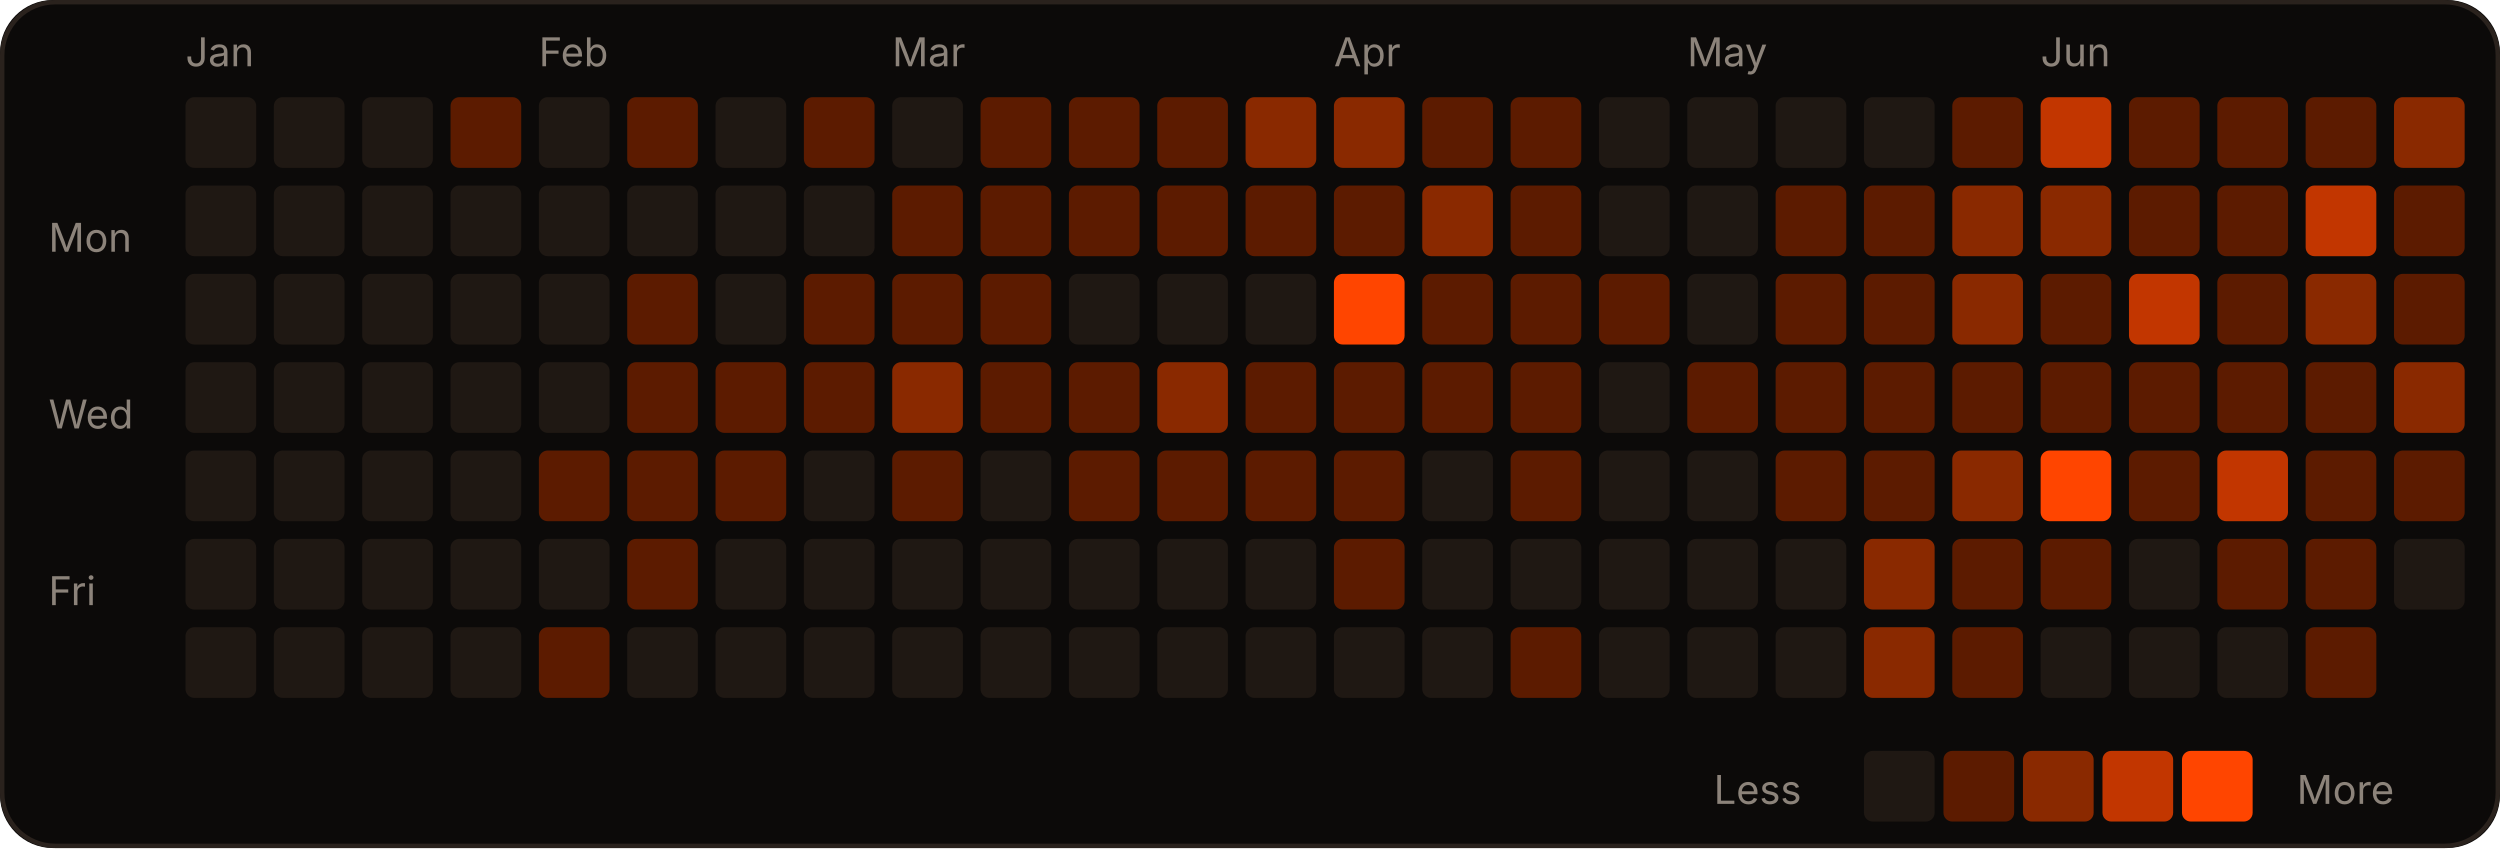
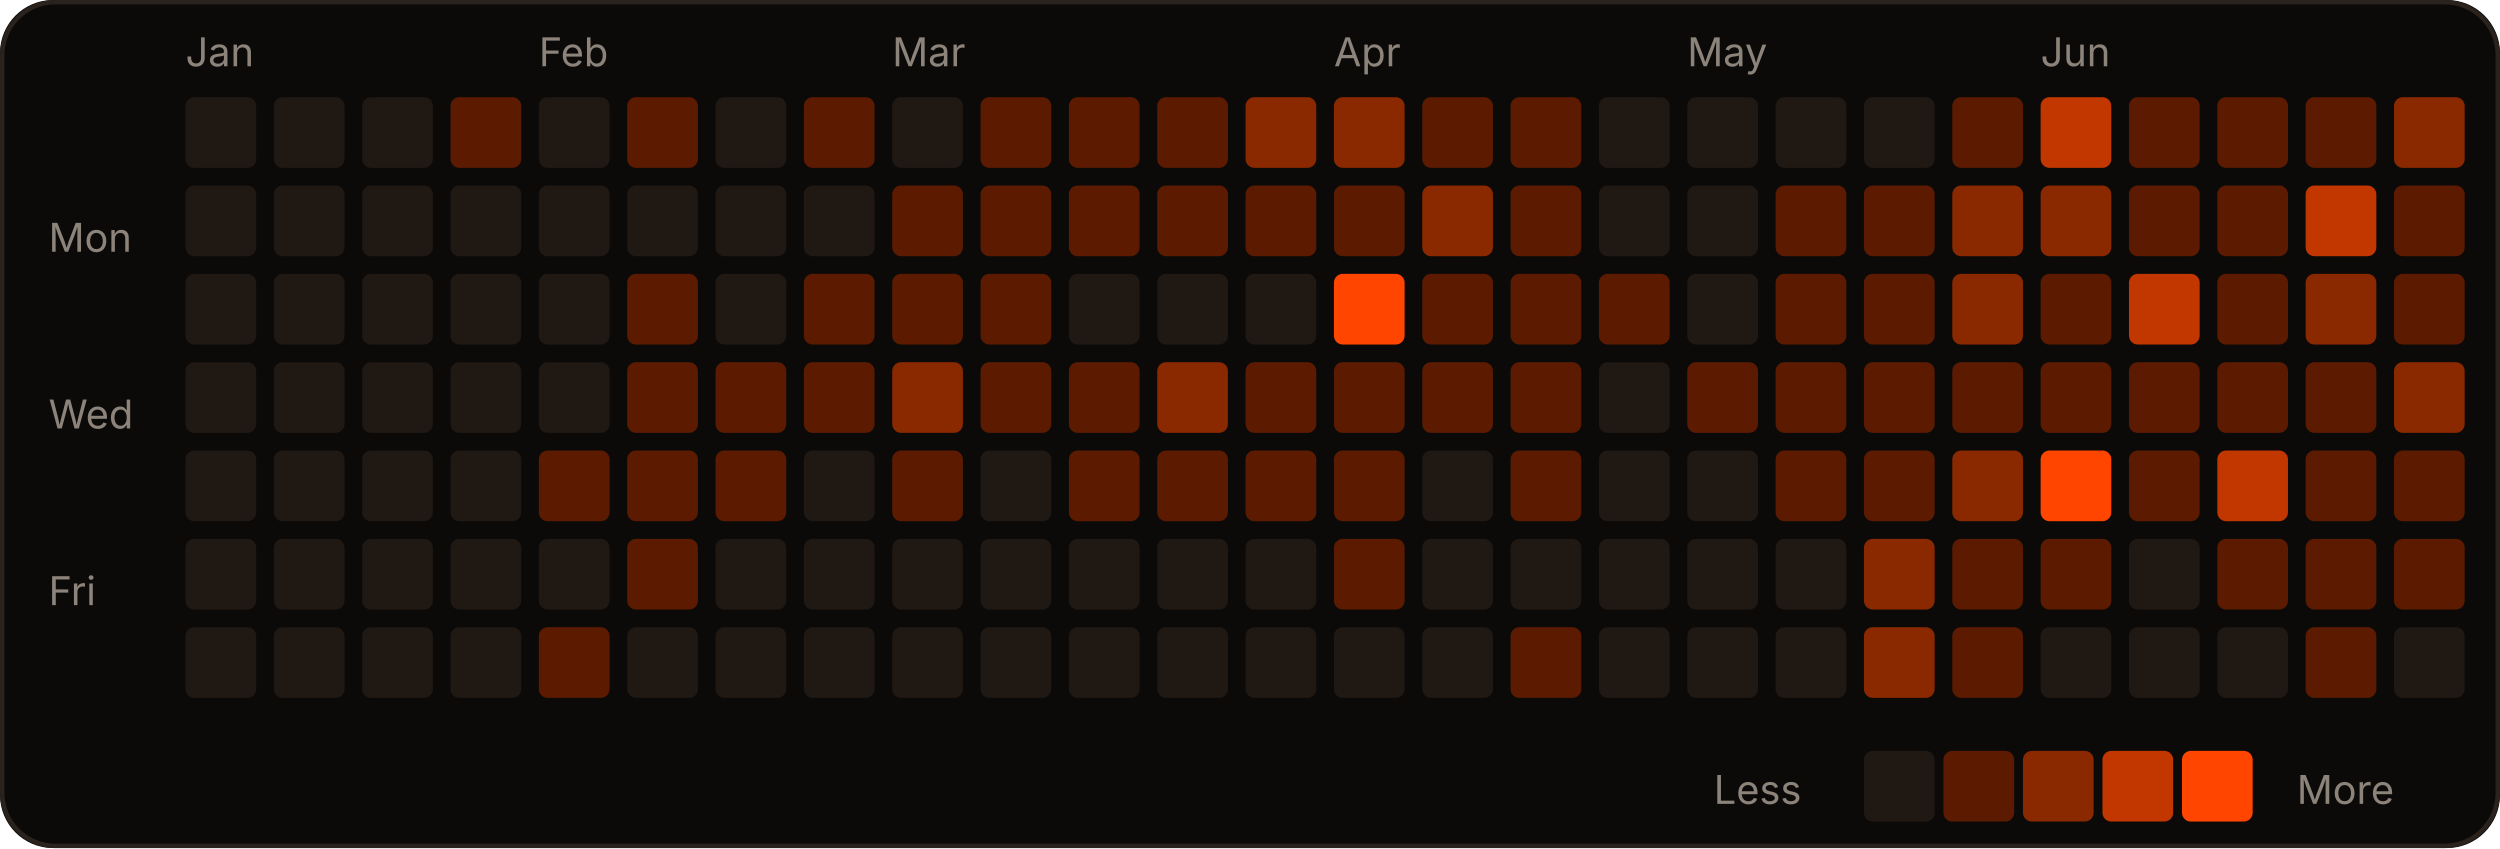
<svg xmlns="http://www.w3.org/2000/svg" width="566" height="192" viewBox="0 0 566 192" role="img">
  <rect width="566" height="192" rx="12" fill="#0c0a09" />
  <rect x="0.5" y="0.5" width="565" height="191" rx="12" fill="none" stroke="#2a221d" />
  <text x="42" y="15" fill="#8c837a" font-size="9" font-family="-apple-system,Segoe UI,sans-serif">Jan</text>
  <text x="122" y="15" fill="#8c837a" font-size="9" font-family="-apple-system,Segoe UI,sans-serif">Feb</text>
  <text x="202" y="15" fill="#8c837a" font-size="9" font-family="-apple-system,Segoe UI,sans-serif">Mar</text>
  <text x="302" y="15" fill="#8c837a" font-size="9" font-family="-apple-system,Segoe UI,sans-serif">Apr</text>
  <text x="382" y="15" fill="#8c837a" font-size="9" font-family="-apple-system,Segoe UI,sans-serif">May</text>
  <text x="462" y="15" fill="#8c837a" font-size="9" font-family="-apple-system,Segoe UI,sans-serif">Jun</text>
  <text x="11" y="57" fill="#8c837a" font-size="9" font-family="-apple-system,Segoe UI,sans-serif">Mon</text>
  <text x="11" y="97" fill="#8c837a" font-size="9" font-family="-apple-system,Segoe UI,sans-serif">Wed</text>
  <text x="11" y="137" fill="#8c837a" font-size="9" font-family="-apple-system,Segoe UI,sans-serif">Fri</text>
  <rect x="42" y="22" width="16" height="16" rx="2" fill="#1f1813" />
  <rect x="42" y="42" width="16" height="16" rx="2" fill="#1f1813" />
  <rect x="42" y="62" width="16" height="16" rx="2" fill="#1f1813" />
  <rect x="42" y="82" width="16" height="16" rx="2" fill="#1f1813" />
  <rect x="42" y="102" width="16" height="16" rx="2" fill="#1f1813" />
  <rect x="42" y="122" width="16" height="16" rx="2" fill="#1f1813" />
  <rect x="42" y="142" width="16" height="16" rx="2" fill="#1f1813" />
  <rect x="62" y="22" width="16" height="16" rx="2" fill="#1f1813" />
  <rect x="62" y="42" width="16" height="16" rx="2" fill="#1f1813" />
  <rect x="62" y="62" width="16" height="16" rx="2" fill="#1f1813" />
  <rect x="62" y="82" width="16" height="16" rx="2" fill="#1f1813" />
  <rect x="62" y="102" width="16" height="16" rx="2" fill="#1f1813" />
  <rect x="62" y="122" width="16" height="16" rx="2" fill="#1f1813" />
  <rect x="62" y="142" width="16" height="16" rx="2" fill="#1f1813" />
  <rect x="82" y="22" width="16" height="16" rx="2" fill="#1f1813" />
  <rect x="82" y="42" width="16" height="16" rx="2" fill="#1f1813" />
  <rect x="82" y="62" width="16" height="16" rx="2" fill="#1f1813" />
  <rect x="82" y="82" width="16" height="16" rx="2" fill="#1f1813" />
  <rect x="82" y="102" width="16" height="16" rx="2" fill="#1f1813" />
  <rect x="82" y="122" width="16" height="16" rx="2" fill="#1f1813" />
  <rect x="82" y="142" width="16" height="16" rx="2" fill="#1f1813" />
  <rect x="102" y="22" width="16" height="16" rx="2" fill="#5c1b00" />
  <rect x="102" y="42" width="16" height="16" rx="2" fill="#1f1813" />
  <rect x="102" y="62" width="16" height="16" rx="2" fill="#1f1813" />
  <rect x="102" y="82" width="16" height="16" rx="2" fill="#1f1813" />
  <rect x="102" y="102" width="16" height="16" rx="2" fill="#1f1813" />
  <rect x="102" y="122" width="16" height="16" rx="2" fill="#1f1813" />
  <rect x="102" y="142" width="16" height="16" rx="2" fill="#1f1813" />
  <rect x="122" y="22" width="16" height="16" rx="2" fill="#1f1813" />
  <rect x="122" y="42" width="16" height="16" rx="2" fill="#1f1813" />
  <rect x="122" y="62" width="16" height="16" rx="2" fill="#1f1813" />
  <rect x="122" y="82" width="16" height="16" rx="2" fill="#1f1813" />
  <rect x="122" y="102" width="16" height="16" rx="2" fill="#5c1b00" />
  <rect x="122" y="122" width="16" height="16" rx="2" fill="#1f1813" />
  <rect x="122" y="142" width="16" height="16" rx="2" fill="#5c1b00" />
  <rect x="142" y="22" width="16" height="16" rx="2" fill="#5c1b00" />
  <rect x="142" y="42" width="16" height="16" rx="2" fill="#1f1813" />
  <rect x="142" y="62" width="16" height="16" rx="2" fill="#5c1b00" />
  <rect x="142" y="82" width="16" height="16" rx="2" fill="#5c1b00" />
  <rect x="142" y="102" width="16" height="16" rx="2" fill="#5c1b00" />
  <rect x="142" y="122" width="16" height="16" rx="2" fill="#5c1b00" />
  <rect x="142" y="142" width="16" height="16" rx="2" fill="#1f1813" />
  <rect x="162" y="22" width="16" height="16" rx="2" fill="#1f1813" />
  <rect x="162" y="42" width="16" height="16" rx="2" fill="#1f1813" />
  <rect x="162" y="62" width="16" height="16" rx="2" fill="#1f1813" />
  <rect x="162" y="82" width="16" height="16" rx="2" fill="#5c1b00" />
  <rect x="162" y="102" width="16" height="16" rx="2" fill="#5c1b00" />
  <rect x="162" y="122" width="16" height="16" rx="2" fill="#1f1813" />
  <rect x="162" y="142" width="16" height="16" rx="2" fill="#1f1813" />
  <rect x="182" y="22" width="16" height="16" rx="2" fill="#5c1b00" />
  <rect x="182" y="42" width="16" height="16" rx="2" fill="#1f1813" />
  <rect x="182" y="62" width="16" height="16" rx="2" fill="#5c1b00" />
  <rect x="182" y="82" width="16" height="16" rx="2" fill="#5c1b00" />
  <rect x="182" y="102" width="16" height="16" rx="2" fill="#1f1813" />
  <rect x="182" y="122" width="16" height="16" rx="2" fill="#1f1813" />
  <rect x="182" y="142" width="16" height="16" rx="2" fill="#1f1813" />
  <rect x="202" y="22" width="16" height="16" rx="2" fill="#1f1813" />
  <rect x="202" y="42" width="16" height="16" rx="2" fill="#5c1b00" />
  <rect x="202" y="62" width="16" height="16" rx="2" fill="#5c1b00" />
  <rect x="202" y="82" width="16" height="16" rx="2" fill="#8a2900" />
  <rect x="202" y="102" width="16" height="16" rx="2" fill="#5c1b00" />
  <rect x="202" y="122" width="16" height="16" rx="2" fill="#1f1813" />
  <rect x="202" y="142" width="16" height="16" rx="2" fill="#1f1813" />
  <rect x="222" y="22" width="16" height="16" rx="2" fill="#5c1b00" />
  <rect x="222" y="42" width="16" height="16" rx="2" fill="#5c1b00" />
  <rect x="222" y="62" width="16" height="16" rx="2" fill="#5c1b00" />
  <rect x="222" y="82" width="16" height="16" rx="2" fill="#5c1b00" />
  <rect x="222" y="102" width="16" height="16" rx="2" fill="#1f1813" />
  <rect x="222" y="122" width="16" height="16" rx="2" fill="#1f1813" />
  <rect x="222" y="142" width="16" height="16" rx="2" fill="#1f1813" />
  <rect x="242" y="22" width="16" height="16" rx="2" fill="#5c1b00" />
  <rect x="242" y="42" width="16" height="16" rx="2" fill="#5c1b00" />
  <rect x="242" y="62" width="16" height="16" rx="2" fill="#1f1813" />
  <rect x="242" y="82" width="16" height="16" rx="2" fill="#5c1b00" />
  <rect x="242" y="102" width="16" height="16" rx="2" fill="#5c1b00" />
  <rect x="242" y="122" width="16" height="16" rx="2" fill="#1f1813" />
  <rect x="242" y="142" width="16" height="16" rx="2" fill="#1f1813" />
  <rect x="262" y="22" width="16" height="16" rx="2" fill="#5c1b00" />
  <rect x="262" y="42" width="16" height="16" rx="2" fill="#5c1b00" />
  <rect x="262" y="62" width="16" height="16" rx="2" fill="#1f1813" />
  <rect x="262" y="82" width="16" height="16" rx="2" fill="#8a2900" />
  <rect x="262" y="102" width="16" height="16" rx="2" fill="#5c1b00" />
  <rect x="262" y="122" width="16" height="16" rx="2" fill="#1f1813" />
  <rect x="262" y="142" width="16" height="16" rx="2" fill="#1f1813" />
  <rect x="282" y="22" width="16" height="16" rx="2" fill="#8a2900" />
  <rect x="282" y="42" width="16" height="16" rx="2" fill="#5c1b00" />
  <rect x="282" y="62" width="16" height="16" rx="2" fill="#1f1813" />
  <rect x="282" y="82" width="16" height="16" rx="2" fill="#5c1b00" />
  <rect x="282" y="102" width="16" height="16" rx="2" fill="#5c1b00" />
  <rect x="282" y="122" width="16" height="16" rx="2" fill="#1f1813" />
  <rect x="282" y="142" width="16" height="16" rx="2" fill="#1f1813" />
  <rect x="302" y="22" width="16" height="16" rx="2" fill="#8a2900" />
  <rect x="302" y="42" width="16" height="16" rx="2" fill="#5c1b00" />
  <rect x="302" y="62" width="16" height="16" rx="2" fill="#FF4500" />
  <rect x="302" y="82" width="16" height="16" rx="2" fill="#5c1b00" />
  <rect x="302" y="102" width="16" height="16" rx="2" fill="#5c1b00" />
  <rect x="302" y="122" width="16" height="16" rx="2" fill="#5c1b00" />
  <rect x="302" y="142" width="16" height="16" rx="2" fill="#1f1813" />
  <rect x="322" y="22" width="16" height="16" rx="2" fill="#5c1b00" />
  <rect x="322" y="42" width="16" height="16" rx="2" fill="#8a2900" />
  <rect x="322" y="62" width="16" height="16" rx="2" fill="#5c1b00" />
  <rect x="322" y="82" width="16" height="16" rx="2" fill="#5c1b00" />
  <rect x="322" y="102" width="16" height="16" rx="2" fill="#1f1813" />
  <rect x="322" y="122" width="16" height="16" rx="2" fill="#1f1813" />
  <rect x="322" y="142" width="16" height="16" rx="2" fill="#1f1813" />
  <rect x="342" y="22" width="16" height="16" rx="2" fill="#5c1b00" />
  <rect x="342" y="42" width="16" height="16" rx="2" fill="#5c1b00" />
  <rect x="342" y="62" width="16" height="16" rx="2" fill="#5c1b00" />
  <rect x="342" y="82" width="16" height="16" rx="2" fill="#5c1b00" />
  <rect x="342" y="102" width="16" height="16" rx="2" fill="#5c1b00" />
  <rect x="342" y="122" width="16" height="16" rx="2" fill="#1f1813" />
  <rect x="342" y="142" width="16" height="16" rx="2" fill="#5c1b00" />
  <rect x="362" y="22" width="16" height="16" rx="2" fill="#1f1813" />
  <rect x="362" y="42" width="16" height="16" rx="2" fill="#1f1813" />
  <rect x="362" y="62" width="16" height="16" rx="2" fill="#5c1b00" />
  <rect x="362" y="82" width="16" height="16" rx="2" fill="#1f1813" />
  <rect x="362" y="102" width="16" height="16" rx="2" fill="#1f1813" />
  <rect x="362" y="122" width="16" height="16" rx="2" fill="#1f1813" />
  <rect x="362" y="142" width="16" height="16" rx="2" fill="#1f1813" />
  <rect x="382" y="22" width="16" height="16" rx="2" fill="#1f1813" />
  <rect x="382" y="42" width="16" height="16" rx="2" fill="#1f1813" />
  <rect x="382" y="62" width="16" height="16" rx="2" fill="#1f1813" />
  <rect x="382" y="82" width="16" height="16" rx="2" fill="#5c1b00" />
  <rect x="382" y="102" width="16" height="16" rx="2" fill="#1f1813" />
  <rect x="382" y="122" width="16" height="16" rx="2" fill="#1f1813" />
  <rect x="382" y="142" width="16" height="16" rx="2" fill="#1f1813" />
  <rect x="402" y="22" width="16" height="16" rx="2" fill="#1f1813" />
  <rect x="402" y="42" width="16" height="16" rx="2" fill="#5c1b00" />
  <rect x="402" y="62" width="16" height="16" rx="2" fill="#5c1b00" />
  <rect x="402" y="82" width="16" height="16" rx="2" fill="#5c1b00" />
  <rect x="402" y="102" width="16" height="16" rx="2" fill="#5c1b00" />
  <rect x="402" y="122" width="16" height="16" rx="2" fill="#1f1813" />
  <rect x="402" y="142" width="16" height="16" rx="2" fill="#1f1813" />
  <rect x="422" y="22" width="16" height="16" rx="2" fill="#1f1813" />
  <rect x="422" y="42" width="16" height="16" rx="2" fill="#5c1b00" />
  <rect x="422" y="62" width="16" height="16" rx="2" fill="#5c1b00" />
  <rect x="422" y="82" width="16" height="16" rx="2" fill="#5c1b00" />
  <rect x="422" y="102" width="16" height="16" rx="2" fill="#5c1b00" />
  <rect x="422" y="122" width="16" height="16" rx="2" fill="#8a2900" />
  <rect x="422" y="142" width="16" height="16" rx="2" fill="#8a2900" />
  <rect x="442" y="22" width="16" height="16" rx="2" fill="#5c1b00" />
  <rect x="442" y="42" width="16" height="16" rx="2" fill="#8a2900" />
  <rect x="442" y="62" width="16" height="16" rx="2" fill="#8a2900" />
  <rect x="442" y="82" width="16" height="16" rx="2" fill="#5c1b00" />
  <rect x="442" y="102" width="16" height="16" rx="2" fill="#8a2900" />
  <rect x="442" y="122" width="16" height="16" rx="2" fill="#5c1b00" />
  <rect x="442" y="142" width="16" height="16" rx="2" fill="#5c1b00" />
  <rect x="462" y="22" width="16" height="16" rx="2" fill="#c23600" />
  <rect x="462" y="42" width="16" height="16" rx="2" fill="#8a2900" />
  <rect x="462" y="62" width="16" height="16" rx="2" fill="#5c1b00" />
  <rect x="462" y="82" width="16" height="16" rx="2" fill="#5c1b00" />
  <rect x="462" y="102" width="16" height="16" rx="2" fill="#FF4500" />
  <rect x="462" y="122" width="16" height="16" rx="2" fill="#5c1b00" />
  <rect x="462" y="142" width="16" height="16" rx="2" fill="#1f1813" />
  <rect x="482" y="22" width="16" height="16" rx="2" fill="#5c1b00" />
  <rect x="482" y="42" width="16" height="16" rx="2" fill="#5c1b00" />
  <rect x="482" y="62" width="16" height="16" rx="2" fill="#c23600" />
  <rect x="482" y="82" width="16" height="16" rx="2" fill="#5c1b00" />
  <rect x="482" y="102" width="16" height="16" rx="2" fill="#5c1b00" />
  <rect x="482" y="122" width="16" height="16" rx="2" fill="#1f1813" />
  <rect x="482" y="142" width="16" height="16" rx="2" fill="#1f1813" />
  <rect x="502" y="22" width="16" height="16" rx="2" fill="#5c1b00" />
  <rect x="502" y="42" width="16" height="16" rx="2" fill="#5c1b00" />
  <rect x="502" y="62" width="16" height="16" rx="2" fill="#5c1b00" />
  <rect x="502" y="82" width="16" height="16" rx="2" fill="#5c1b00" />
  <rect x="502" y="102" width="16" height="16" rx="2" fill="#c23600" />
  <rect x="502" y="122" width="16" height="16" rx="2" fill="#5c1b00" />
  <rect x="502" y="142" width="16" height="16" rx="2" fill="#1f1813" />
  <rect x="522" y="22" width="16" height="16" rx="2" fill="#5c1b00" />
  <rect x="522" y="42" width="16" height="16" rx="2" fill="#c23600" />
  <rect x="522" y="62" width="16" height="16" rx="2" fill="#8a2900" />
  <rect x="522" y="82" width="16" height="16" rx="2" fill="#5c1b00" />
  <rect x="522" y="102" width="16" height="16" rx="2" fill="#5c1b00" />
  <rect x="522" y="122" width="16" height="16" rx="2" fill="#5c1b00" />
  <rect x="522" y="142" width="16" height="16" rx="2" fill="#5c1b00" />
  <rect x="542" y="22" width="16" height="16" rx="2" fill="#8a2900" />
  <rect x="542" y="42" width="16" height="16" rx="2" fill="#5c1b00" />
  <rect x="542" y="62" width="16" height="16" rx="2" fill="#5c1b00" />
  <rect x="542" y="82" width="16" height="16" rx="2" fill="#8a2900" />
  <rect x="542" y="102" width="16" height="16" rx="2" fill="#5c1b00" />
-   <rect x="542" y="122" width="16" height="16" rx="2" fill="#1f1813" />
+   <rect x="542" y="122" width="16" height="16" rx="2" fill="#5c1b00" />
+   <rect x="542" y="142" width="16" height="16" rx="2" fill="#1f1813" />
  <text x="388" y="182" fill="#8c837a" font-size="9" font-family="-apple-system,Segoe UI,sans-serif">Less</text>
  <rect x="422" y="170" width="16" height="16" rx="2" fill="#1f1813" />
  <rect x="440" y="170" width="16" height="16" rx="2" fill="#5c1b00" />
  <rect x="458" y="170" width="16" height="16" rx="2" fill="#8a2900" />
  <rect x="476" y="170" width="16" height="16" rx="2" fill="#c23600" />
  <rect x="494" y="170" width="16" height="16" rx="2" fill="#FF4500" />
  <text x="520" y="182" fill="#8c837a" font-size="9" font-family="-apple-system,Segoe UI,sans-serif">More</text>
</svg>
